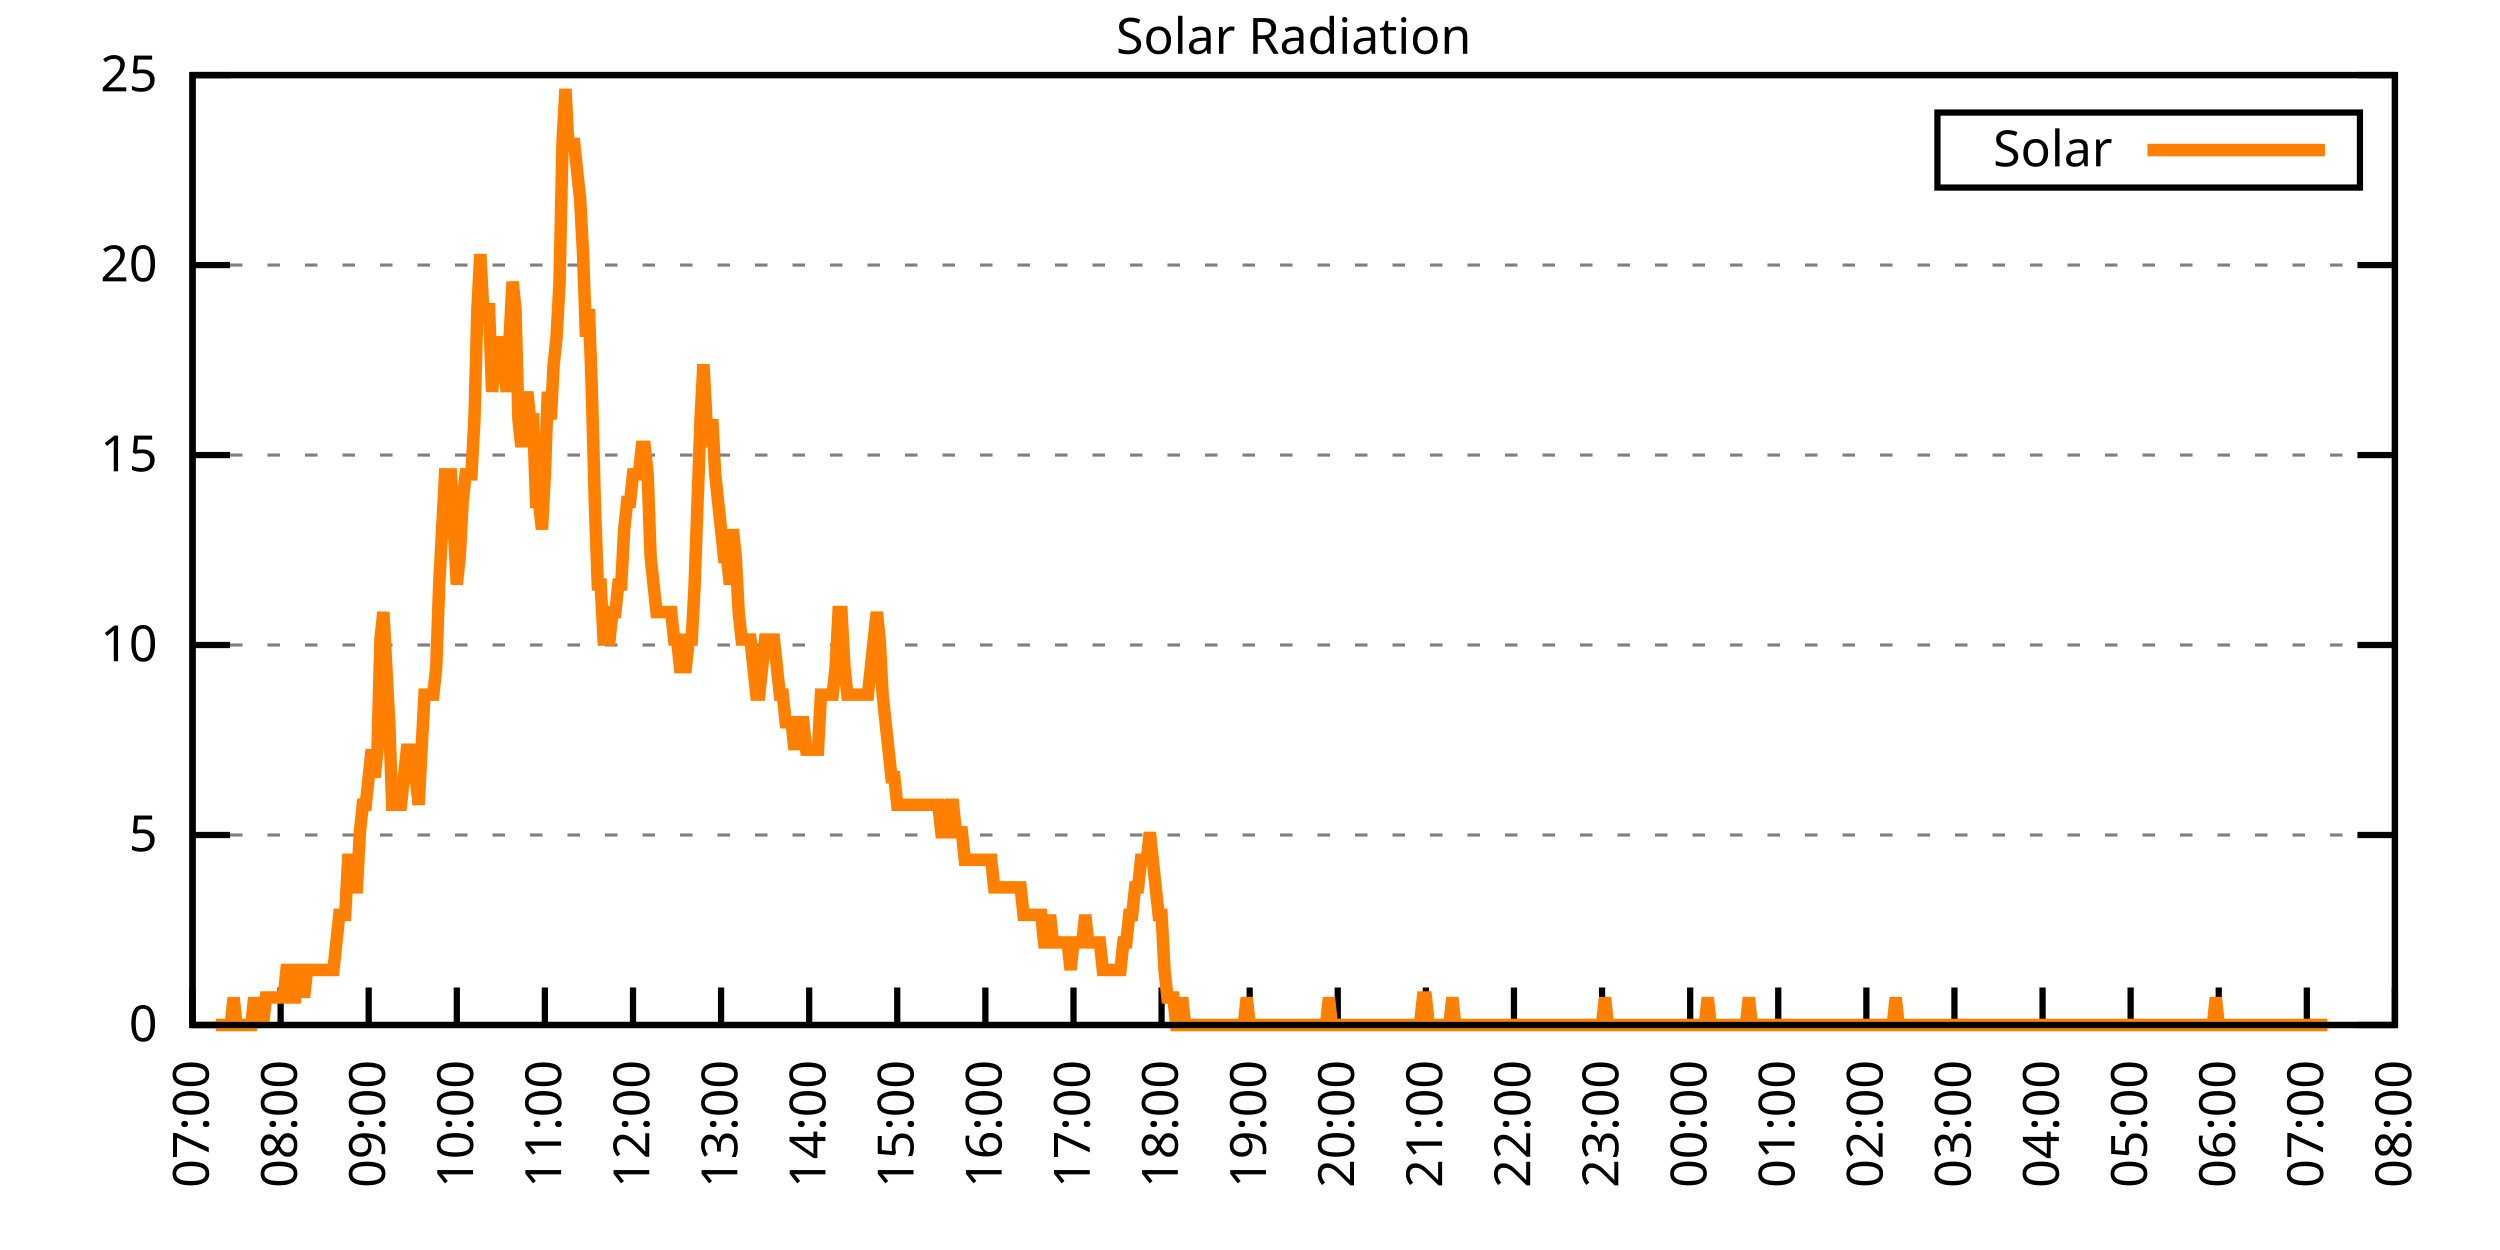
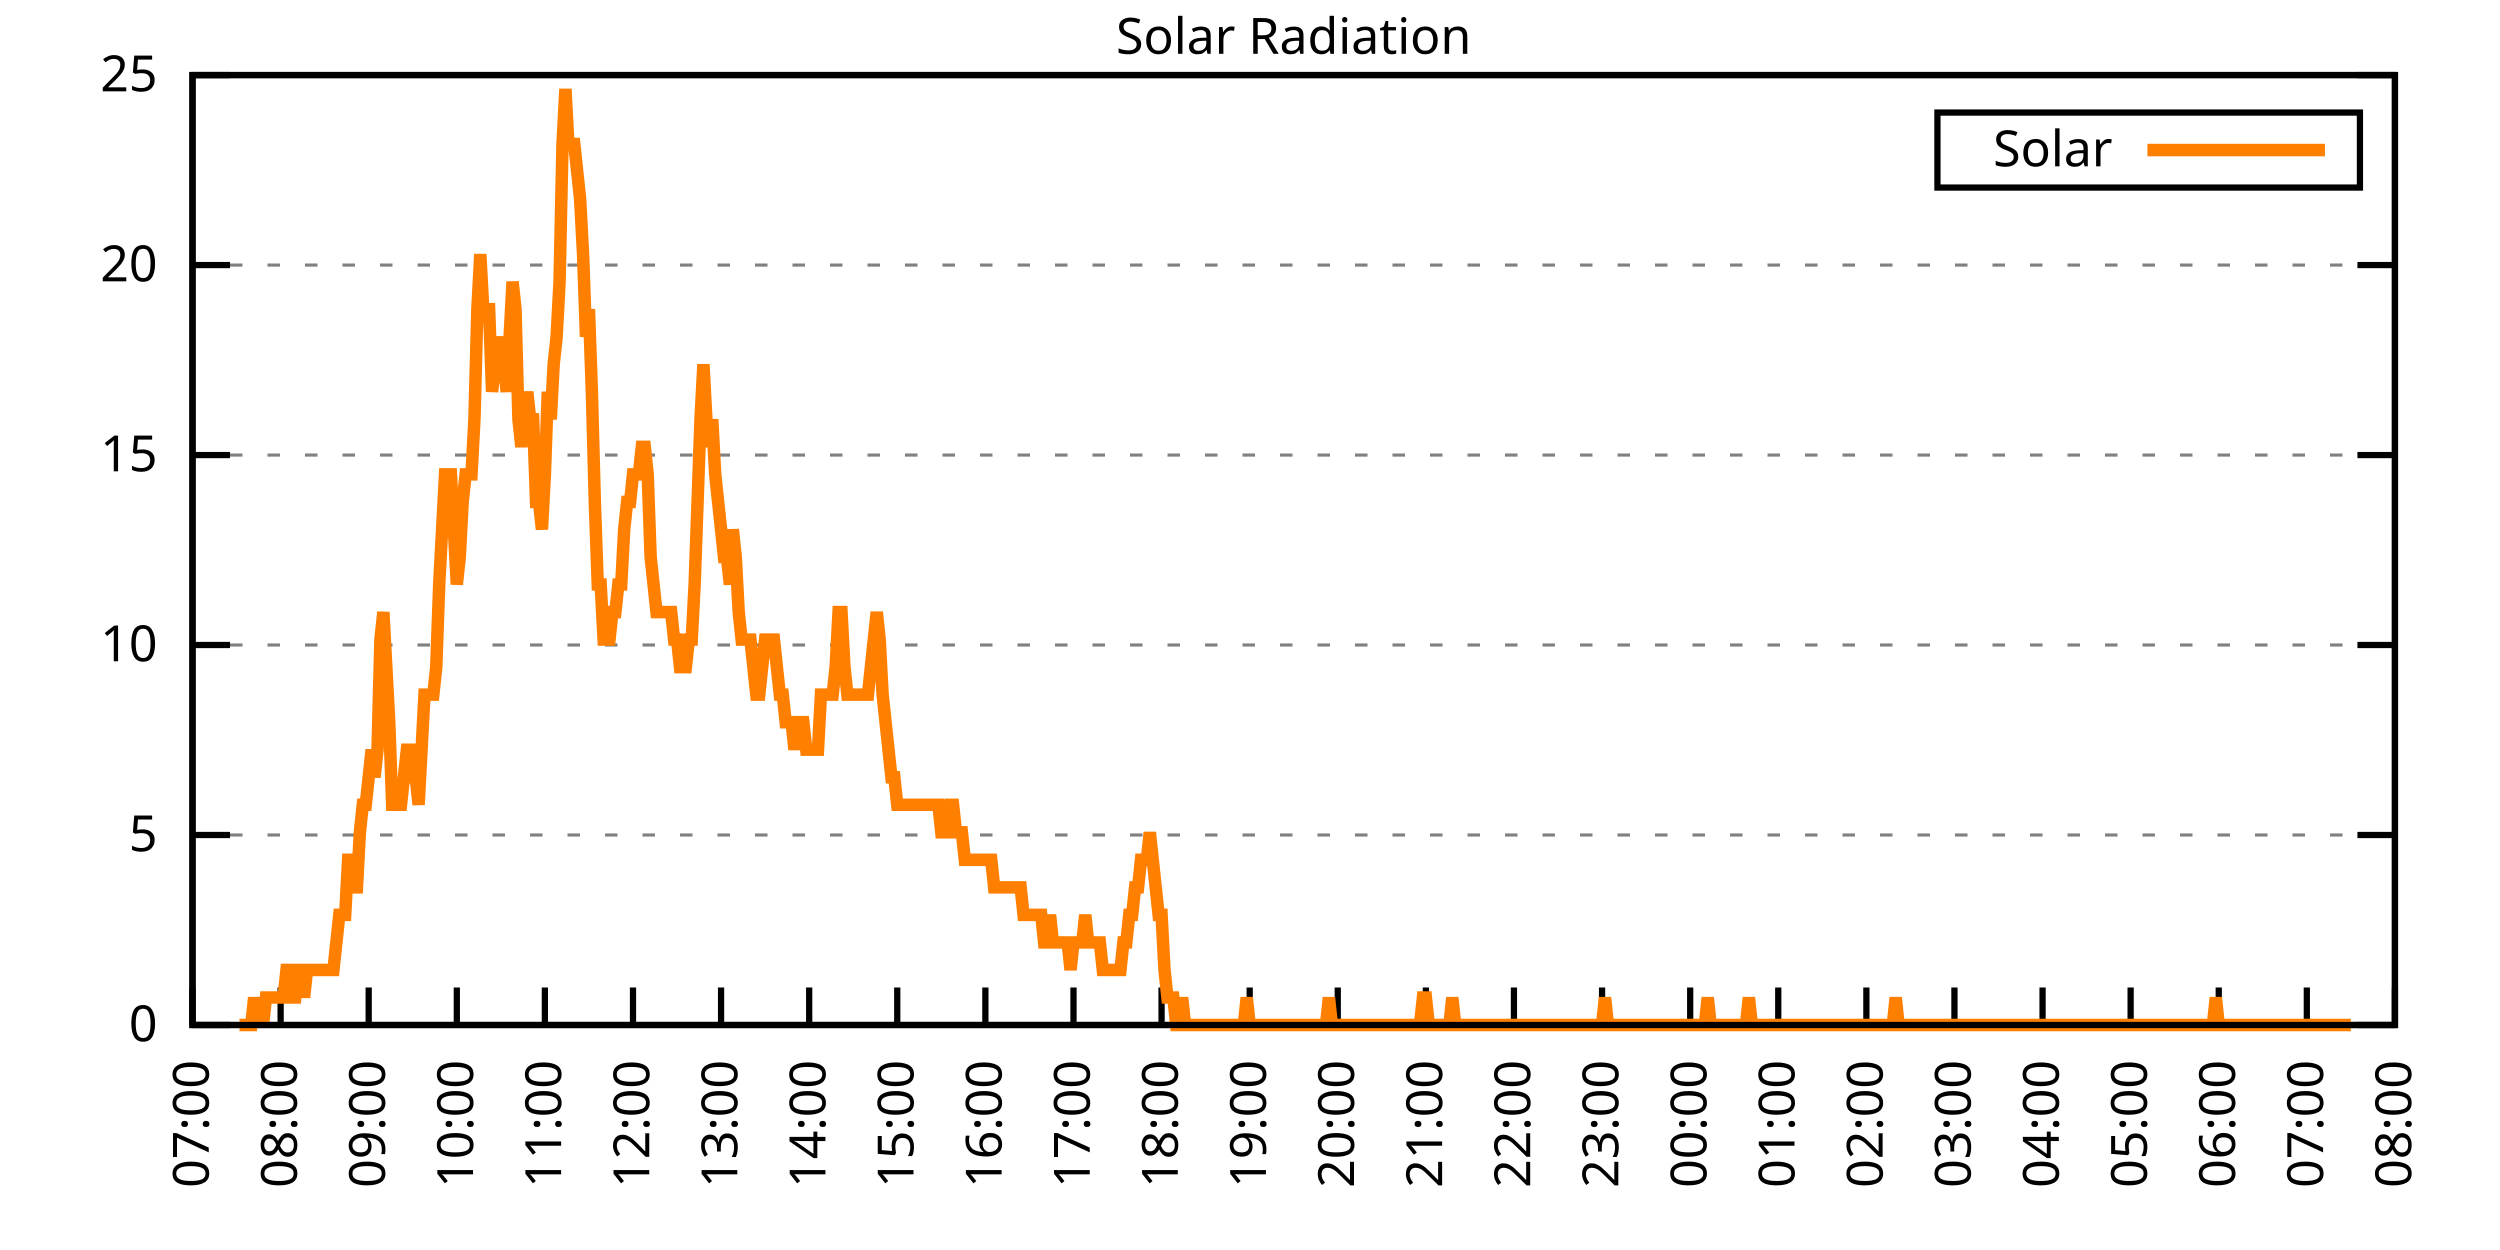
<svg xmlns="http://www.w3.org/2000/svg" xmlns:xlink="http://www.w3.org/1999/xlink" width="400" height="200" viewBox="0 0 400 200">
  <g id="gnuplot_canvas">
    <rect x="0" y="0" width="400" height="200" fill="none" />
    <defs>
      <circle id="gpDot" r="0.5" stroke-width="0.5" stroke="currentColor" />
      <path id="gpPt0" stroke-width="0.333" stroke="currentColor" d="M-1,0 h2 M0,-1 v2" />
      <path id="gpPt1" stroke-width="0.333" stroke="currentColor" d="M-1,-1 L1,1 M1,-1 L-1,1" />
      <path id="gpPt2" stroke-width="0.333" stroke="currentColor" d="M-1,0 L1,0 M0,-1 L0,1 M-1,-1 L1,1 M-1,1 L1,-1" />
      <rect id="gpPt3" stroke-width="0.333" stroke="currentColor" x="-1" y="-1" width="2" height="2" />
      <rect id="gpPt4" stroke-width="0.333" stroke="currentColor" fill="currentColor" x="-1" y="-1" width="2" height="2" />
      <circle id="gpPt5" stroke-width="0.333" stroke="currentColor" cx="0" cy="0" r="1" />
      <use xlink:href="#gpPt5" id="gpPt6" fill="currentColor" stroke="none" />
      <path id="gpPt7" stroke-width="0.333" stroke="currentColor" d="M0,-1.33 L-1.33,0.67 L1.33,0.67 z" />
      <use xlink:href="#gpPt7" id="gpPt8" fill="currentColor" stroke="none" />
      <use xlink:href="#gpPt7" id="gpPt9" stroke="currentColor" transform="rotate(180)" />
      <use xlink:href="#gpPt9" id="gpPt10" fill="currentColor" stroke="none" />
      <use xlink:href="#gpPt3" id="gpPt11" stroke="currentColor" transform="rotate(45)" />
      <use xlink:href="#gpPt11" id="gpPt12" fill="currentColor" stroke="none" />
      <path id="gpPt13" stroke-width="0.333" stroke="currentColor" d="M0,1.330 L1.265,0.411 L0.782,-1.067 L-0.782,-1.076 L-1.265,0.411 z" />
      <use xlink:href="#gpPt13" id="gpPt14" fill="currentColor" stroke="none" />
      <filter id="textbox" filterUnits="objectBoundingBox" x="0" y="0" height="1" width="1">
        <feFlood flood-color="white" flood-opacity="1" result="bgnd" />
        <feComposite in="SourceGraphic" in2="bgnd" operator="atop" />
      </filter>
      <filter id="greybox" filterUnits="objectBoundingBox" x="0" y="0" height="1" width="1">
        <feFlood flood-color="lightgrey" flood-opacity="1" result="grey" />
        <feComposite in="SourceGraphic" in2="grey" operator="atop" />
      </filter>
    </defs>
    <g fill="none" color="white" stroke="currentColor" stroke-width="1.00" stroke-linecap="butt" stroke-linejoin="miter">
</g>
    <g fill="none" color="black" stroke="currentColor" stroke-width="1.00" stroke-linecap="butt" stroke-linejoin="miter">
      <g stroke="none" shape-rendering="crispEdges">
        <polygon fill="rgb(255, 255, 255)" points="30.80,164.00 383.18,164.00 383.18,12.02 30.80,12.02 " />
      </g>
    </g>
    <g fill="none" color="black" stroke="currentColor" stroke-width="1.00" stroke-linecap="butt" stroke-linejoin="miter">
</g>
    <g fill="none" color="black" stroke="black" stroke-width="0.50" stroke-linecap="butt" stroke-linejoin="miter">
</g>
    <g fill="none" color="gray" stroke="currentColor" stroke-width="0.50" stroke-linecap="butt" stroke-linejoin="miter">
      <path stroke="gray" stroke-dasharray="2,4" class="gridline" d="M30.80,164.00 L383.19,164.00  " />
    </g>
    <g fill="none" color="gray" stroke="gray" stroke-width="1.00" stroke-linecap="butt" stroke-linejoin="miter">
</g>
    <g fill="none" color="black" stroke="currentColor" stroke-width="1.00" stroke-linecap="butt" stroke-linejoin="miter">
      <path stroke="black" d="M30.80,164.00 L36.80,164.00 M383.19,164.00 L377.19,164.00  " />
      <g transform="translate(25.20,166.60)" stroke="none" fill="black" font-family="Sans" font-size="8.00" text-anchor="end">
        <text>
          <tspan font-family="Sans"> 0</tspan>
        </text>
      </g>
    </g>
    <g fill="none" color="black" stroke="currentColor" stroke-width="1.00" stroke-linecap="butt" stroke-linejoin="miter">
</g>
    <g fill="none" color="black" stroke="black" stroke-width="0.50" stroke-linecap="butt" stroke-linejoin="miter">
</g>
    <g fill="none" color="gray" stroke="currentColor" stroke-width="0.50" stroke-linecap="butt" stroke-linejoin="miter">
      <path stroke="gray" stroke-dasharray="2,4" class="gridline" d="M30.80,133.60 L383.19,133.60  " />
    </g>
    <g fill="none" color="gray" stroke="gray" stroke-width="1.00" stroke-linecap="butt" stroke-linejoin="miter">
</g>
    <g fill="none" color="black" stroke="currentColor" stroke-width="1.00" stroke-linecap="butt" stroke-linejoin="miter">
      <path stroke="black" d="M30.80,133.60 L36.80,133.60 M383.19,133.60 L377.19,133.60  " />
      <g transform="translate(25.20,136.20)" stroke="none" fill="black" font-family="Sans" font-size="8.00" text-anchor="end">
        <text>
          <tspan font-family="Sans"> 5</tspan>
        </text>
      </g>
    </g>
    <g fill="none" color="black" stroke="currentColor" stroke-width="1.00" stroke-linecap="butt" stroke-linejoin="miter">
</g>
    <g fill="none" color="black" stroke="black" stroke-width="0.50" stroke-linecap="butt" stroke-linejoin="miter">
</g>
    <g fill="none" color="gray" stroke="currentColor" stroke-width="0.50" stroke-linecap="butt" stroke-linejoin="miter">
      <path stroke="gray" stroke-dasharray="2,4" class="gridline" d="M30.80,103.20 L383.19,103.20  " />
    </g>
    <g fill="none" color="gray" stroke="gray" stroke-width="1.00" stroke-linecap="butt" stroke-linejoin="miter">
</g>
    <g fill="none" color="black" stroke="currentColor" stroke-width="1.00" stroke-linecap="butt" stroke-linejoin="miter">
      <path stroke="black" d="M30.80,103.20 L36.80,103.20 M383.19,103.20 L377.19,103.20  " />
      <g transform="translate(25.20,105.80)" stroke="none" fill="black" font-family="Sans" font-size="8.00" text-anchor="end">
        <text>
          <tspan font-family="Sans"> 10</tspan>
        </text>
      </g>
    </g>
    <g fill="none" color="black" stroke="currentColor" stroke-width="1.00" stroke-linecap="butt" stroke-linejoin="miter">
</g>
    <g fill="none" color="black" stroke="black" stroke-width="0.50" stroke-linecap="butt" stroke-linejoin="miter">
</g>
    <g fill="none" color="gray" stroke="currentColor" stroke-width="0.50" stroke-linecap="butt" stroke-linejoin="miter">
      <path stroke="gray" stroke-dasharray="2,4" class="gridline" d="M30.80,72.81 L383.19,72.81  " />
    </g>
    <g fill="none" color="gray" stroke="gray" stroke-width="1.00" stroke-linecap="butt" stroke-linejoin="miter">
</g>
    <g fill="none" color="black" stroke="currentColor" stroke-width="1.00" stroke-linecap="butt" stroke-linejoin="miter">
      <path stroke="black" d="M30.80,72.81 L36.80,72.81 M383.19,72.81 L377.19,72.81  " />
      <g transform="translate(25.20,75.41)" stroke="none" fill="black" font-family="Sans" font-size="8.00" text-anchor="end">
        <text>
          <tspan font-family="Sans"> 15</tspan>
        </text>
      </g>
    </g>
    <g fill="none" color="black" stroke="currentColor" stroke-width="1.00" stroke-linecap="butt" stroke-linejoin="miter">
</g>
    <g fill="none" color="black" stroke="black" stroke-width="0.50" stroke-linecap="butt" stroke-linejoin="miter">
</g>
    <g fill="none" color="gray" stroke="currentColor" stroke-width="0.50" stroke-linecap="butt" stroke-linejoin="miter">
      <path stroke="gray" stroke-dasharray="2,4" class="gridline" d="M30.80,42.41 L383.19,42.41  " />
    </g>
    <g fill="none" color="gray" stroke="gray" stroke-width="1.00" stroke-linecap="butt" stroke-linejoin="miter">
</g>
    <g fill="none" color="black" stroke="currentColor" stroke-width="1.00" stroke-linecap="butt" stroke-linejoin="miter">
      <path stroke="black" d="M30.80,42.41 L36.80,42.41 M383.19,42.41 L377.19,42.41  " />
      <g transform="translate(25.20,45.01)" stroke="none" fill="black" font-family="Sans" font-size="8.00" text-anchor="end">
        <text>
          <tspan font-family="Sans"> 20</tspan>
        </text>
      </g>
    </g>
    <g fill="none" color="black" stroke="currentColor" stroke-width="1.00" stroke-linecap="butt" stroke-linejoin="miter">
</g>
    <g fill="none" color="black" stroke="black" stroke-width="0.50" stroke-linecap="butt" stroke-linejoin="miter">
</g>
    <g fill="none" color="gray" stroke="currentColor" stroke-width="0.50" stroke-linecap="butt" stroke-linejoin="miter">
      <path stroke="gray" stroke-dasharray="2,4" class="gridline" d="M30.80,12.01 L383.19,12.01  " />
    </g>
    <g fill="none" color="gray" stroke="gray" stroke-width="1.00" stroke-linecap="butt" stroke-linejoin="miter">
</g>
    <g fill="none" color="black" stroke="currentColor" stroke-width="1.00" stroke-linecap="butt" stroke-linejoin="miter">
      <path stroke="black" d="M30.80,12.01 L36.80,12.01 M383.19,12.01 L377.19,12.01  " />
      <g transform="translate(25.20,14.61)" stroke="none" fill="black" font-family="Sans" font-size="8.00" text-anchor="end">
        <text>
          <tspan font-family="Sans"> 25</tspan>
        </text>
      </g>
    </g>
    <g fill="none" color="black" stroke="currentColor" stroke-width="1.00" stroke-linecap="butt" stroke-linejoin="miter">
      <path stroke="black" d="M30.80,164.00 L30.80,158.00  " />
      <g transform="translate(33.40,169.60) rotate(270.00)" stroke="none" fill="black" font-family="Sans" font-size="8.00" text-anchor="end">
        <text>
          <tspan font-family="Sans">07:00</tspan>
        </text>
      </g>
    </g>
    <g fill="none" color="black" stroke="currentColor" stroke-width="1.00" stroke-linecap="butt" stroke-linejoin="miter">
      <path stroke="black" d="M44.90,164.00 L44.90,158.00  " />
      <g transform="translate(47.50,169.60) rotate(270.00)" stroke="none" fill="black" font-family="Sans" font-size="8.00" text-anchor="end">
        <text>
          <tspan font-family="Sans">08:00</tspan>
        </text>
      </g>
    </g>
    <g fill="none" color="black" stroke="currentColor" stroke-width="1.00" stroke-linecap="butt" stroke-linejoin="miter">
      <path stroke="black" d="M58.99,164.00 L58.99,158.00  " />
      <g transform="translate(61.59,169.60) rotate(270.00)" stroke="none" fill="black" font-family="Sans" font-size="8.00" text-anchor="end">
        <text>
          <tspan font-family="Sans">09:00</tspan>
        </text>
      </g>
    </g>
    <g fill="none" color="black" stroke="currentColor" stroke-width="1.00" stroke-linecap="butt" stroke-linejoin="miter">
      <path stroke="black" d="M73.09,164.00 L73.09,158.00  " />
      <g transform="translate(75.69,169.60) rotate(270.00)" stroke="none" fill="black" font-family="Sans" font-size="8.00" text-anchor="end">
        <text>
          <tspan font-family="Sans">10:00</tspan>
        </text>
      </g>
    </g>
    <g fill="none" color="black" stroke="currentColor" stroke-width="1.00" stroke-linecap="butt" stroke-linejoin="miter">
      <path stroke="black" d="M87.18,164.00 L87.18,158.00  " />
      <g transform="translate(89.78,169.60) rotate(270.00)" stroke="none" fill="black" font-family="Sans" font-size="8.00" text-anchor="end">
        <text>
          <tspan font-family="Sans">11:00</tspan>
        </text>
      </g>
    </g>
    <g fill="none" color="black" stroke="currentColor" stroke-width="1.00" stroke-linecap="butt" stroke-linejoin="miter">
      <path stroke="black" d="M101.28,164.00 L101.28,158.00  " />
      <g transform="translate(103.88,169.60) rotate(270.00)" stroke="none" fill="black" font-family="Sans" font-size="8.00" text-anchor="end">
        <text>
          <tspan font-family="Sans">12:00</tspan>
        </text>
      </g>
    </g>
    <g fill="none" color="black" stroke="currentColor" stroke-width="1.00" stroke-linecap="butt" stroke-linejoin="miter">
      <path stroke="black" d="M115.37,164.00 L115.37,158.00  " />
      <g transform="translate(117.97,169.60) rotate(270.00)" stroke="none" fill="black" font-family="Sans" font-size="8.00" text-anchor="end">
        <text>
          <tspan font-family="Sans">13:00</tspan>
        </text>
      </g>
    </g>
    <g fill="none" color="black" stroke="currentColor" stroke-width="1.00" stroke-linecap="butt" stroke-linejoin="miter">
      <path stroke="black" d="M129.47,164.00 L129.47,158.00  " />
      <g transform="translate(132.07,169.60) rotate(270.00)" stroke="none" fill="black" font-family="Sans" font-size="8.00" text-anchor="end">
        <text>
          <tspan font-family="Sans">14:00</tspan>
        </text>
      </g>
    </g>
    <g fill="none" color="black" stroke="currentColor" stroke-width="1.00" stroke-linecap="butt" stroke-linejoin="miter">
      <path stroke="black" d="M143.56,164.00 L143.56,158.00  " />
      <g transform="translate(146.16,169.60) rotate(270.00)" stroke="none" fill="black" font-family="Sans" font-size="8.00" text-anchor="end">
        <text>
          <tspan font-family="Sans">15:00</tspan>
        </text>
      </g>
    </g>
    <g fill="none" color="black" stroke="currentColor" stroke-width="1.00" stroke-linecap="butt" stroke-linejoin="miter">
      <path stroke="black" d="M157.66,164.00 L157.66,158.00  " />
      <g transform="translate(160.26,169.60) rotate(270.00)" stroke="none" fill="black" font-family="Sans" font-size="8.00" text-anchor="end">
        <text>
          <tspan font-family="Sans">16:00</tspan>
        </text>
      </g>
    </g>
    <g fill="none" color="black" stroke="currentColor" stroke-width="1.00" stroke-linecap="butt" stroke-linejoin="miter">
      <path stroke="black" d="M171.76,164.00 L171.76,158.00  " />
      <g transform="translate(174.36,169.60) rotate(270.00)" stroke="none" fill="black" font-family="Sans" font-size="8.00" text-anchor="end">
        <text>
          <tspan font-family="Sans">17:00</tspan>
        </text>
      </g>
    </g>
    <g fill="none" color="black" stroke="currentColor" stroke-width="1.00" stroke-linecap="butt" stroke-linejoin="miter">
      <path stroke="black" d="M185.85,164.00 L185.85,158.00  " />
      <g transform="translate(188.45,169.60) rotate(270.00)" stroke="none" fill="black" font-family="Sans" font-size="8.00" text-anchor="end">
        <text>
          <tspan font-family="Sans">18:00</tspan>
        </text>
      </g>
    </g>
    <g fill="none" color="black" stroke="currentColor" stroke-width="1.00" stroke-linecap="butt" stroke-linejoin="miter">
      <path stroke="black" d="M199.95,164.00 L199.95,158.00  " />
      <g transform="translate(202.55,169.60) rotate(270.00)" stroke="none" fill="black" font-family="Sans" font-size="8.00" text-anchor="end">
        <text>
          <tspan font-family="Sans">19:00</tspan>
        </text>
      </g>
    </g>
    <g fill="none" color="black" stroke="currentColor" stroke-width="1.00" stroke-linecap="butt" stroke-linejoin="miter">
      <path stroke="black" d="M214.04,164.00 L214.04,158.00  " />
      <g transform="translate(216.64,169.60) rotate(270.00)" stroke="none" fill="black" font-family="Sans" font-size="8.00" text-anchor="end">
        <text>
          <tspan font-family="Sans">20:00</tspan>
        </text>
      </g>
    </g>
    <g fill="none" color="black" stroke="currentColor" stroke-width="1.00" stroke-linecap="butt" stroke-linejoin="miter">
      <path stroke="black" d="M228.14,164.00 L228.14,158.00  " />
      <g transform="translate(230.74,169.60) rotate(270.00)" stroke="none" fill="black" font-family="Sans" font-size="8.00" text-anchor="end">
        <text>
          <tspan font-family="Sans">21:00</tspan>
        </text>
      </g>
    </g>
    <g fill="none" color="black" stroke="currentColor" stroke-width="1.00" stroke-linecap="butt" stroke-linejoin="miter">
      <path stroke="black" d="M242.23,164.00 L242.23,158.00  " />
      <g transform="translate(244.83,169.60) rotate(270.00)" stroke="none" fill="black" font-family="Sans" font-size="8.00" text-anchor="end">
        <text>
          <tspan font-family="Sans">22:00</tspan>
        </text>
      </g>
    </g>
    <g fill="none" color="black" stroke="currentColor" stroke-width="1.00" stroke-linecap="butt" stroke-linejoin="miter">
      <path stroke="black" d="M256.33,164.00 L256.33,158.00  " />
      <g transform="translate(258.93,169.60) rotate(270.00)" stroke="none" fill="black" font-family="Sans" font-size="8.00" text-anchor="end">
        <text>
          <tspan font-family="Sans">23:00</tspan>
        </text>
      </g>
    </g>
    <g fill="none" color="black" stroke="currentColor" stroke-width="1.00" stroke-linecap="butt" stroke-linejoin="miter">
      <path stroke="black" d="M270.43,164.00 L270.43,158.00  " />
      <g transform="translate(273.03,169.60) rotate(270.00)" stroke="none" fill="black" font-family="Sans" font-size="8.00" text-anchor="end">
        <text>
          <tspan font-family="Sans">00:00</tspan>
        </text>
      </g>
    </g>
    <g fill="none" color="black" stroke="currentColor" stroke-width="1.00" stroke-linecap="butt" stroke-linejoin="miter">
      <path stroke="black" d="M284.52,164.00 L284.52,158.00  " />
      <g transform="translate(287.12,169.60) rotate(270.00)" stroke="none" fill="black" font-family="Sans" font-size="8.00" text-anchor="end">
        <text>
          <tspan font-family="Sans">01:00</tspan>
        </text>
      </g>
    </g>
    <g fill="none" color="black" stroke="currentColor" stroke-width="1.00" stroke-linecap="butt" stroke-linejoin="miter">
      <path stroke="black" d="M298.62,164.00 L298.62,158.00  " />
      <g transform="translate(301.22,169.60) rotate(270.00)" stroke="none" fill="black" font-family="Sans" font-size="8.00" text-anchor="end">
        <text>
          <tspan font-family="Sans">02:00</tspan>
        </text>
      </g>
    </g>
    <g fill="none" color="black" stroke="currentColor" stroke-width="1.00" stroke-linecap="butt" stroke-linejoin="miter">
      <path stroke="black" d="M312.71,164.00 L312.71,158.00  " />
      <g transform="translate(315.31,169.60) rotate(270.00)" stroke="none" fill="black" font-family="Sans" font-size="8.00" text-anchor="end">
        <text>
          <tspan font-family="Sans">03:00</tspan>
        </text>
      </g>
    </g>
    <g fill="none" color="black" stroke="currentColor" stroke-width="1.00" stroke-linecap="butt" stroke-linejoin="miter">
      <path stroke="black" d="M326.81,164.00 L326.81,158.00  " />
      <g transform="translate(329.41,169.60) rotate(270.00)" stroke="none" fill="black" font-family="Sans" font-size="8.00" text-anchor="end">
        <text>
          <tspan font-family="Sans">04:00</tspan>
        </text>
      </g>
    </g>
    <g fill="none" color="black" stroke="currentColor" stroke-width="1.00" stroke-linecap="butt" stroke-linejoin="miter">
      <path stroke="black" d="M340.90,164.00 L340.90,158.00  " />
      <g transform="translate(343.50,169.60) rotate(270.00)" stroke="none" fill="black" font-family="Sans" font-size="8.00" text-anchor="end">
        <text>
          <tspan font-family="Sans">05:00</tspan>
        </text>
      </g>
    </g>
    <g fill="none" color="black" stroke="currentColor" stroke-width="1.00" stroke-linecap="butt" stroke-linejoin="miter">
      <path stroke="black" d="M355.00,164.00 L355.00,158.00  " />
      <g transform="translate(357.60,169.60) rotate(270.00)" stroke="none" fill="black" font-family="Sans" font-size="8.00" text-anchor="end">
        <text>
          <tspan font-family="Sans">06:00</tspan>
        </text>
      </g>
    </g>
    <g fill="none" color="black" stroke="currentColor" stroke-width="1.00" stroke-linecap="butt" stroke-linejoin="miter">
      <path stroke="black" d="M369.09,164.00 L369.09,158.00  " />
      <g transform="translate(371.69,169.60) rotate(270.00)" stroke="none" fill="black" font-family="Sans" font-size="8.00" text-anchor="end">
        <text>
          <tspan font-family="Sans">07:00</tspan>
        </text>
      </g>
    </g>
    <g fill="none" color="black" stroke="currentColor" stroke-width="1.00" stroke-linecap="butt" stroke-linejoin="miter">
      <path stroke="black" d="M383.19,164.00 L383.19,158.00  " />
      <g transform="translate(385.79,169.60) rotate(270.00)" stroke="none" fill="black" font-family="Sans" font-size="8.00" text-anchor="end">
        <text>
          <tspan font-family="Sans">08:00</tspan>
        </text>
      </g>
    </g>
    <g fill="none" color="black" stroke="currentColor" stroke-width="1.00" stroke-linecap="butt" stroke-linejoin="miter">
</g>
    <g fill="none" color="black" stroke="currentColor" stroke-width="1.00" stroke-linecap="butt" stroke-linejoin="miter">
      <path stroke="black" d="M30.80,12.01 L30.80,164.00 L383.19,164.00 L383.19,12.01 L30.80,12.01 Z  " />
    </g>
    <g fill="none" color="black" stroke="currentColor" stroke-width="1.00" stroke-linecap="butt" stroke-linejoin="miter">
</g>
    <g fill="none" color="black" stroke="currentColor" stroke-width="1.00" stroke-linecap="butt" stroke-linejoin="miter">
      <path stroke="black" d="M309.99,30.01 L309.99,18.01 L377.59,18.01 L377.59,30.01 L309.99,30.01 Z  " />
    </g>
    <g id="Solar_Radiation_plot_1">
      <g fill="none" color="white" stroke="black" stroke-width="2.00" stroke-linecap="butt" stroke-linejoin="miter">
</g>
      <g fill="none" color="black" stroke="currentColor" stroke-width="2.00" stroke-linecap="butt" stroke-linejoin="miter">
        <g transform="translate(337.99,26.61)" stroke="none" fill="black" font-family="Sans" font-size="8.00" text-anchor="end">
          <text>
            <tspan font-family="Sans">Solar</tspan>
          </text>
        </g>
      </g>
      <g fill="none" color="black" stroke="currentColor" stroke-width="2.00" stroke-linecap="butt" stroke-linejoin="miter">
-         <path stroke="rgb(255, 127,   0)" d="M343.59,24.01 L371.99,24.01 M34.56,164.00 L35.03,164.00 L35.50,164.00 L35.97,164.00 L36.44,164.00 L36.91,164.00   L37.38,159.60 L37.85,164.00 L38.32,164.00 L38.79,164.00 L39.26,164.00 L39.73,164.00 L40.20,164.00 L40.67,159.60   L41.14,164.00 L41.61,159.60 L42.08,164.00 L42.55,159.60 L43.02,159.60 L43.49,159.60 L43.96,159.60 L44.43,159.60   L44.90,159.60 L45.37,159.60 L45.84,155.19 L46.31,155.19 L46.78,159.60 L47.24,159.60 L47.71,155.19 L48.18,155.19   L48.65,159.60 L49.12,155.19 L49.59,155.19 L50.06,155.19 L50.53,155.19 L51.00,155.19 L51.47,155.19 L51.94,155.19   L52.41,155.19 L52.88,155.19 L53.35,155.19 L53.82,150.79 L54.29,146.38 L54.76,146.38 L55.23,146.38 L55.70,137.57   L56.17,137.57 L56.64,141.98 L57.11,141.98 L57.58,133.17 L58.05,128.76 L58.52,128.76 L58.99,124.36 L59.46,119.95   L59.93,124.36 L60.40,119.95 L60.87,102.33 L61.34,97.93 L61.81,106.74 L62.28,115.55 L62.75,128.76 L63.22,128.76   L63.69,128.76 L64.16,128.76 L64.63,124.36 L65.10,119.95 L65.57,119.95 L66.04,124.36 L66.51,124.36 L66.98,128.76   L67.45,119.95 L67.92,111.14 L68.39,111.14 L68.86,111.14 L69.33,111.14 L69.80,106.74 L70.27,93.52 L70.74,84.71   L71.21,75.90 L71.68,75.90 L72.15,75.90 L72.62,84.71 L73.09,93.52 L73.56,89.12 L74.03,80.31 L74.50,75.90   L74.97,75.90 L75.44,75.90 L75.91,67.09 L76.38,49.47 L76.85,40.66 L77.32,49.47 L77.79,49.47 L78.26,49.47   L78.73,62.69 L79.19,58.28 L79.66,58.28 L80.13,53.88 L80.60,58.28 L81.07,62.69 L81.54,53.88 L82.01,45.07   L82.48,49.47 L82.95,67.09 L83.42,71.50 L83.89,67.09 L84.36,62.69 L84.83,67.09 L85.30,67.09 L85.77,80.31   L86.24,80.31 L86.71,84.71 L87.18,75.90 L87.65,62.69 L88.12,67.09 L88.59,58.28 L89.06,53.88 L89.53,45.07   L90.00,23.04 L90.47,14.23 L90.94,23.04 L91.41,23.04 L91.88,23.04 L92.35,27.45 L92.82,31.85 L93.29,40.66   L93.76,53.88 L94.23,49.47 L94.70,62.69 L95.17,80.31 L95.64,93.52 L96.11,93.52 L96.58,102.33 L97.05,102.33   L97.52,102.33 L97.99,97.93 L98.46,97.93 L98.93,93.52 L99.40,93.52 L99.87,84.71 L100.34,80.31 L100.81,80.31   L101.28,75.90 L101.75,75.90 L102.22,75.90 L102.69,71.50 L103.16,71.50 L103.63,75.90 L104.10,89.12 L104.57,93.52   L105.04,97.93 L105.51,97.93 L105.98,97.93 L106.45,97.93 L106.92,97.93 L107.39,97.93 L107.86,102.33 L108.33,102.33   L108.80,106.74 L109.27,106.74 L109.74,106.74 L110.21,102.33 L110.68,102.33 L111.14,93.52 L111.61,80.31 L112.08,67.09   L112.55,58.28 L113.02,67.09 L113.49,71.50 L113.96,67.09 L114.43,75.90 L114.90,80.31 L115.37,84.71 L115.84,89.12   L116.31,89.12 L116.78,93.52 L117.25,84.71 L117.72,89.12 L118.19,97.93 L118.66,102.33 L119.13,102.33 L119.60,102.33   L120.07,102.33 L120.54,106.74 L121.01,111.14 L121.48,111.14 L121.95,106.74 L122.42,102.33 L122.89,102.33 L123.36,102.33   L123.83,102.33 L124.30,106.74 L124.77,111.14 L125.24,111.14 L125.71,115.55 L126.18,115.55 L126.65,115.55 L127.12,119.95   L127.59,115.55 L128.06,115.55 L128.53,115.55 L129.00,119.95 L129.47,119.95 L129.94,119.95 L130.41,119.95 L130.88,119.95   L131.35,111.14 L131.82,111.14 L132.29,111.14 L132.76,111.14 L133.23,111.14 L133.70,106.74 L134.17,97.93 L134.64,97.93   L135.11,106.74 L135.58,111.14 L136.05,111.14 L136.52,111.14 L136.99,111.14 L137.46,111.14 L137.93,111.14 L138.40,111.14   L138.87,111.14 L139.34,106.74 L139.81,102.33 L140.28,97.93 L140.75,102.33 L141.22,111.14 L141.69,115.55 L142.16,119.95   L142.63,124.36 L143.09,124.36 L143.56,128.76 L144.03,128.76 L144.50,128.76 L144.97,128.76 L145.44,128.76 L145.91,128.76   L146.38,128.76 L146.85,128.76 L147.32,128.76 L147.79,128.76 L148.26,128.76 L148.73,128.76 L149.20,128.76 L149.67,128.76   L150.14,128.76 L150.61,133.17 L151.08,133.17 L151.55,133.17 L152.02,128.76 L152.49,128.76 L152.96,133.17 L153.43,133.17   L153.90,133.17 L154.37,137.57 L154.84,137.57 L155.31,137.57 L155.78,137.57 L156.25,137.57 L156.72,137.57 L157.19,137.57   L157.66,137.57 L158.13,137.57 L158.60,137.57 L159.07,141.98 L159.54,141.98 L160.01,141.98 L160.48,141.98 L160.95,141.98   L161.42,141.98 L161.89,141.98 L162.36,141.98 L162.83,141.98 L163.30,141.98 L163.77,146.38 L164.24,146.38 L164.71,146.38   L165.18,146.38 L165.65,146.38 L166.12,146.38 L166.59,146.38 L167.06,150.79 L167.53,150.79 L168.00,146.38 L168.47,150.79   L168.94,150.79 L169.41,150.79 L169.88,150.79 L170.35,150.79 L170.82,150.79 L171.29,155.19 L171.76,150.79 L172.23,150.79   L172.70,150.79 L173.17,150.79 L173.64,146.38 L174.11,150.79 L174.58,150.79 L175.04,150.79 L175.51,150.79 L175.98,150.79   L176.45,155.19 L176.92,155.19 L177.39,155.19 L177.86,155.19 L178.33,155.19 L178.80,155.19 L179.27,155.19 L179.74,150.79   L180.21,150.79 L180.68,146.38 L181.15,146.38 L181.62,141.98 L182.09,141.98 L182.56,137.57 L183.03,137.57 L183.50,137.57   L183.97,133.17 L184.44,137.57 L184.91,141.98 L185.38,146.38 L185.85,146.38 L186.32,155.19 L186.79,159.60 L187.26,159.60   L187.73,159.60 L188.20,164.00 L188.67,164.00 L189.14,159.60 L189.61,164.00 L190.08,164.00 L190.55,164.00 L191.02,164.00   L191.49,164.00 L191.96,164.00 L192.43,164.00 L192.90,164.00 L193.37,164.00 L193.84,164.00 L194.31,164.00 L194.78,164.00   L195.25,164.00 L195.72,164.00 L196.19,164.00 L196.66,164.00 L197.13,164.00 L197.60,164.00 L198.07,164.00 L198.54,164.00   L199.01,164.00 L199.48,159.60 L199.95,164.00 L200.42,164.00 L200.89,164.00 L201.36,164.00 L201.83,164.00 L202.30,164.00   L202.77,164.00 L203.24,164.00 L203.71,164.00 L204.18,164.00 L204.65,164.00 L205.12,164.00 L205.59,164.00 L206.06,164.00   L206.53,164.00 L207.00,164.00 L207.46,164.00 L207.93,164.00 L208.40,164.00 L208.87,164.00 L209.34,164.00 L209.81,164.00   L210.28,164.00 L210.75,164.00 L211.22,164.00 L211.69,164.00 L212.16,164.00 L212.63,159.60 L213.10,164.00 L213.57,164.00   L214.04,164.00 L214.51,164.00 L214.98,164.00 L215.45,164.00 L215.92,164.00 L216.39,164.00 L216.86,164.00 L217.33,164.00   L217.80,164.00 L218.27,164.00 L218.74,164.00 L219.21,164.00 L219.68,164.00 L220.15,164.00 L220.62,164.00 L221.09,164.00   L221.56,164.00 L222.03,164.00 L222.50,164.00 L222.97,164.00 L223.44,164.00 L223.91,164.00 L224.38,164.00 L224.85,164.00   L225.32,164.00 L225.79,164.00 L226.26,164.00 L226.73,164.00 L227.20,164.00 L227.67,159.60 L228.14,159.60 L228.61,164.00   L229.08,164.00 L229.55,164.00 L230.02,164.00 L230.49,164.00 L230.96,164.00 L231.43,164.00 L231.90,164.00 L232.37,159.60   L232.84,164.00 L233.31,164.00 L233.78,164.00 L234.25,164.00 L234.72,164.00 L235.19,164.00 L235.66,164.00 L236.13,164.00   L236.60,164.00 L237.07,164.00 L237.54,164.00 L238.01,164.00 L238.48,164.00 L238.95,164.00 L239.41,164.00 L239.88,164.00   L240.35,164.00 L240.82,164.00 L241.29,164.00 L241.76,164.00 L242.23,164.00 L242.70,164.00 L243.17,164.00 L243.64,164.00   L244.11,164.00 L244.58,164.00 L245.05,164.00 L245.52,164.00 L245.99,164.00 L246.46,164.00 L246.93,164.00 L247.40,164.00   L247.87,164.00 L248.34,164.00 L248.81,164.00 L249.28,164.00 L249.75,164.00 L250.22,164.00 L250.69,164.00 L251.16,164.00   L251.63,164.00 L252.10,164.00 L252.57,164.00 L253.04,164.00 L253.51,164.00 L253.98,164.00 L254.45,164.00 L254.92,164.00   L255.39,164.00 L255.86,164.00 L256.33,164.00 L256.80,159.60 L257.27,164.00 L257.74,164.00 L258.21,164.00 L258.68,164.00   L259.15,164.00 L259.62,164.00 L260.09,164.00 L260.56,164.00 L261.03,164.00 L261.50,164.00 L261.97,164.00 L262.44,164.00   L262.91,164.00 L263.38,164.00 L263.85,164.00 L264.32,164.00 L264.79,164.00 L265.26,164.00 L265.73,164.00 L266.20,164.00   L266.67,164.00 L267.14,164.00 L267.61,164.00 L268.08,164.00 L268.55,164.00 L269.02,164.00 L269.49,164.00 L269.96,164.00   L270.43,164.00 L270.90,164.00 L271.36,164.00 L271.83,164.00 L272.30,164.00 L272.77,164.00 L273.24,159.60 L273.71,164.00   L274.18,164.00 L274.65,164.00 L275.12,164.00 L275.59,164.00 L276.06,164.00 L276.53,164.00 L277.00,164.00 L277.47,164.00   L277.94,164.00 L278.41,164.00 L278.88,164.00 L279.35,164.00 L279.82,159.60 L280.29,164.00 L280.76,164.00 L281.23,164.00   L281.70,164.00 L282.17,164.00 L282.64,164.00 L283.11,164.00 L283.58,164.00 L284.05,164.00 L284.52,164.00 L284.99,164.00   L285.46,164.00 L285.93,164.00 L286.40,164.00 L286.87,164.00 L287.34,164.00 L287.81,164.00 L288.28,164.00 L288.75,164.00   L289.22,164.00 L289.69,164.00 L290.16,164.00 L290.63,164.00 L291.10,164.00 L291.57,164.00 L292.04,164.00 L292.51,164.00   L292.98,164.00 L293.45,164.00 L293.92,164.00 L294.39,164.00 L294.86,164.00 L295.33,164.00 L295.80,164.00 L296.27,164.00   L296.74,164.00 L297.21,164.00 L297.68,164.00 L298.15,164.00 L298.62,164.00 L299.09,164.00 L299.56,164.00 L300.03,164.00   L300.50,164.00 L300.97,164.00 L301.44,164.00 L301.91,164.00 L302.38,164.00 L302.85,164.00 L303.31,159.60 L303.78,164.00   L304.25,164.00 L304.72,164.00 L305.19,164.00 L305.66,164.00 L306.13,164.00 L306.60,164.00 L307.07,164.00 L307.54,164.00   L308.01,164.00 L308.48,164.00 L308.95,164.00 L309.42,164.00 L309.89,164.00 L310.36,164.00 L310.83,164.00 L311.30,164.00   L311.77,164.00 L312.24,164.00 L312.71,164.00 L313.18,164.00 L313.65,164.00 L314.12,164.00 L314.59,164.00 L315.06,164.00   L315.53,164.00 L316.00,164.00 L316.47,164.00 L316.94,164.00 L317.41,164.00 L317.88,164.00 L318.35,164.00 L318.82,164.00   L319.29,164.00 L319.76,164.00 L320.23,164.00 L320.70,164.00 L321.17,164.00 L321.64,164.00 L322.11,164.00 L322.58,164.00   L323.05,164.00 L323.52,164.00 L323.99,164.00 L324.46,164.00 L324.93,164.00 L325.40,164.00 L325.87,164.00 L326.34,164.00   L326.81,164.00 L327.28,164.00 L327.75,164.00 L328.22,164.00 L328.69,164.00 L329.16,164.00 L329.63,164.00 L330.10,164.00   L330.57,164.00 L331.04,164.00 L331.51,164.00 L331.98,164.00 L332.45,164.00 L332.92,164.00 L333.39,164.00 L333.86,164.00   L334.33,164.00 L334.80,164.00 L335.26,164.00 L335.73,164.00 L336.20,164.00 L336.67,164.00 L337.14,164.00 L337.61,164.00   L338.08,164.00 L338.55,164.00 L339.02,164.00 L339.49,164.00 L339.96,164.00 L340.43,164.00 L340.90,164.00 L341.37,164.00   L341.84,164.00 L342.31,164.00 L342.78,164.00 L343.25,164.00 L343.72,164.00 L344.19,164.00 L344.66,164.00 L345.13,164.00   L345.60,164.00 L346.07,164.00 L346.54,164.00 L347.01,164.00 L347.48,164.00 L347.95,164.00 L348.42,164.00 L348.89,164.00   L349.36,164.00 L349.83,164.00 L350.30,164.00 L350.77,164.00 L351.24,164.00 L351.71,164.00 L352.18,164.00 L352.65,164.00   L353.12,164.00 L353.59,164.00 L354.06,164.00 L354.53,159.60 L355.00,164.00 L355.47,164.00 L355.94,164.00 L356.41,164.00   L356.88,164.00 L357.35,164.00 L357.82,164.00 L358.29,164.00 L358.76,164.00 L359.23,164.00 L359.70,164.00 L360.17,164.00   L360.64,164.00 L361.11,164.00 L361.58,164.00 L362.05,164.00 L362.52,164.00 L362.99,164.00 L363.46,164.00 L363.93,164.00   L364.40,164.00 L364.87,164.00 L365.34,164.00 L365.81,164.00 L366.28,164.00 L366.75,164.00 L367.21,164.00 L367.68,164.00   L368.15,164.00 L368.62,164.00 L369.09,164.00 L369.56,164.00 L370.03,164.00 L370.50,164.00 L370.97,164.00 L371.44,164.00   L371.91,164.00 L372.38,164.00  " />
+         <path stroke="rgb(255, 127,   0)" d="M343.59,24.01 L371.99,24.01 M38.32,164.00 L38.79,164.00 L39.26,164.00 L39.73,164.00 L40.20,164.00 L40.67,159.60   L41.14,164.00 L41.61,159.60 L42.08,164.00 L42.55,159.60 L43.02,159.60 L43.49,159.60 L43.96,159.60 L44.43,159.60   L44.90,159.60 L45.37,159.60 L45.84,155.19 L46.31,155.19 L46.78,159.60 L47.24,159.60 L47.71,155.19 L48.18,155.19   L48.65,159.60 L49.12,155.19 L49.59,155.19 L50.06,155.19 L50.53,155.19 L51.00,155.19 L51.47,155.19 L51.94,155.19   L52.41,155.19 L52.88,155.19 L53.35,155.19 L53.82,150.79 L54.29,146.38 L54.76,146.38 L55.23,146.38 L55.70,137.57   L56.17,137.57 L56.64,141.98 L57.11,141.98 L57.58,133.17 L58.05,128.76 L58.52,128.76 L58.99,124.36 L59.46,119.95   L59.93,124.36 L60.40,119.95 L60.87,102.33 L61.34,97.93 L61.81,106.74 L62.28,115.55 L62.75,128.76 L63.22,128.76   L63.69,128.76 L64.16,128.76 L64.63,124.36 L65.10,119.95 L65.57,119.95 L66.04,124.36 L66.51,124.36 L66.98,128.76   L67.45,119.95 L67.92,111.14 L68.39,111.14 L68.86,111.14 L69.33,111.14 L69.80,106.74 L70.27,93.52 L70.74,84.71   L71.21,75.90 L71.68,75.90 L72.15,75.90 L72.62,84.71 L73.09,93.52 L73.56,89.12 L74.03,80.31 L74.50,75.90   L74.97,75.90 L75.44,75.90 L75.91,67.09 L76.38,49.47 L76.85,40.66 L77.32,49.47 L77.79,49.47 L78.26,49.47   L78.73,62.69 L79.19,58.28 L79.66,58.28 L80.13,53.88 L80.60,58.28 L81.07,62.69 L81.54,53.88 L82.01,45.07   L82.48,49.47 L82.95,67.09 L83.42,71.50 L83.89,67.09 L84.36,62.69 L84.83,67.09 L85.30,67.09 L85.77,80.31   L86.24,80.31 L86.71,84.71 L87.18,75.90 L87.65,62.69 L88.12,67.09 L88.59,58.28 L89.06,53.88 L89.53,45.07   L90.00,23.04 L90.47,14.23 L90.94,23.04 L91.41,23.04 L91.88,23.04 L92.35,27.45 L92.82,31.85 L93.29,40.66   L93.76,53.88 L94.23,49.47 L94.70,62.69 L95.17,80.31 L95.64,93.52 L96.11,93.52 L96.58,102.33 L97.05,102.33   L97.52,102.33 L97.99,97.93 L98.46,97.93 L98.93,93.52 L99.40,93.52 L99.87,84.71 L100.34,80.31 L100.81,80.31   L101.28,75.90 L101.75,75.90 L102.22,75.90 L102.69,71.50 L103.16,71.50 L103.63,75.90 L104.10,89.12 L104.57,93.52   L105.04,97.93 L105.51,97.93 L105.98,97.93 L106.45,97.93 L106.92,97.93 L107.39,97.93 L107.86,102.33 L108.33,102.33   L108.80,106.74 L109.27,106.74 L109.74,106.74 L110.21,102.33 L110.68,102.33 L111.14,93.52 L111.61,80.31 L112.08,67.09   L112.55,58.28 L113.02,67.09 L113.49,71.50 L113.96,67.09 L114.43,75.90 L114.90,80.31 L115.37,84.71 L115.84,89.12   L116.31,89.12 L116.78,93.52 L117.25,84.71 L117.72,89.12 L118.19,97.93 L118.66,102.33 L119.13,102.33 L119.60,102.33   L120.07,102.33 L120.54,106.74 L121.01,111.14 L121.48,111.14 L121.95,106.74 L122.42,102.33 L122.89,102.33 L123.36,102.33   L123.83,102.33 L124.30,106.74 L124.77,111.14 L125.24,111.14 L125.71,115.55 L126.18,115.55 L126.65,115.55 L127.12,119.95   L127.59,115.55 L128.06,115.55 L128.53,115.55 L129.00,119.95 L129.47,119.95 L129.94,119.95 L130.41,119.95 L130.88,119.95   L131.35,111.14 L131.82,111.14 L132.29,111.14 L132.76,111.14 L133.23,111.14 L133.70,106.74 L134.17,97.93 L134.64,97.93   L135.11,106.74 L135.58,111.14 L136.05,111.14 L136.52,111.14 L136.99,111.14 L137.46,111.14 L137.93,111.14 L138.40,111.14   L138.87,111.14 L139.34,106.74 L139.81,102.33 L140.28,97.93 L140.75,102.33 L141.22,111.14 L141.69,115.55 L142.16,119.95   L142.63,124.36 L143.09,124.36 L143.56,128.76 L144.03,128.76 L144.50,128.76 L144.97,128.76 L145.44,128.76 L145.91,128.76   L146.38,128.76 L146.85,128.76 L147.32,128.76 L147.79,128.76 L148.26,128.76 L148.73,128.76 L149.20,128.76 L149.67,128.76   L150.14,128.76 L150.61,133.17 L151.08,133.17 L151.55,133.17 L152.02,128.76 L152.49,128.76 L152.96,133.17 L153.43,133.17   L153.90,133.17 L154.37,137.57 L154.84,137.57 L155.31,137.57 L155.78,137.57 L156.25,137.57 L156.72,137.57 L157.19,137.57   L157.66,137.57 L158.13,137.57 L158.60,137.57 L159.07,141.98 L159.54,141.98 L160.01,141.98 L160.48,141.98 L160.95,141.98   L161.42,141.98 L161.89,141.98 L162.36,141.98 L162.83,141.98 L163.30,141.98 L163.77,146.38 L164.24,146.38 L164.71,146.38   L165.18,146.38 L165.65,146.38 L166.12,146.38 L166.59,146.38 L167.06,150.79 L167.53,150.79 L168.00,146.38 L168.47,150.79   L168.94,150.79 L169.41,150.79 L169.88,150.79 L170.35,150.79 L170.82,150.79 L171.29,155.19 L171.76,150.79 L172.23,150.79   L172.70,150.79 L173.17,150.79 L173.64,146.38 L174.11,150.79 L174.58,150.79 L175.04,150.79 L175.51,150.79 L175.98,150.79   L176.45,155.19 L176.92,155.19 L177.39,155.19 L177.86,155.19 L178.33,155.19 L178.80,155.19 L179.27,155.19 L179.74,150.79   L180.21,150.79 L180.68,146.38 L181.15,146.38 L181.62,141.98 L182.09,141.98 L182.56,137.57 L183.03,137.57 L183.50,137.57   L183.97,133.17 L184.44,137.57 L184.91,141.98 L185.38,146.38 L185.85,146.38 L186.32,155.19 L186.79,159.60 L187.26,159.60   L187.73,159.60 L188.20,164.00 L188.67,164.00 L189.14,159.60 L189.61,164.00 L190.08,164.00 L190.55,164.00 L191.02,164.00   L191.49,164.00 L191.96,164.00 L192.43,164.00 L192.90,164.00 L193.37,164.00 L193.84,164.00 L194.31,164.00 L194.78,164.00   L195.25,164.00 L195.72,164.00 L196.19,164.00 L196.66,164.00 L197.13,164.00 L197.60,164.00 L198.07,164.00 L198.54,164.00   L199.01,164.00 L199.48,159.60 L199.95,164.00 L200.42,164.00 L200.89,164.00 L201.36,164.00 L201.83,164.00 L202.30,164.00   L202.77,164.00 L203.24,164.00 L203.71,164.00 L204.18,164.00 L204.65,164.00 L205.12,164.00 L205.59,164.00 L206.06,164.00   L206.53,164.00 L207.00,164.00 L207.46,164.00 L207.93,164.00 L208.40,164.00 L208.87,164.00 L209.34,164.00 L209.81,164.00   L210.28,164.00 L210.75,164.00 L211.22,164.00 L211.69,164.00 L212.16,164.00 L212.63,159.60 L213.10,164.00 L213.57,164.00   L214.04,164.00 L214.51,164.00 L214.98,164.00 L215.45,164.00 L215.92,164.00 L216.39,164.00 L216.86,164.00 L217.33,164.00   L217.80,164.00 L218.27,164.00 L218.74,164.00 L219.21,164.00 L219.68,164.00 L220.15,164.00 L220.62,164.00 L221.09,164.00   L221.56,164.00 L222.03,164.00 L222.50,164.00 L222.97,164.00 L223.44,164.00 L223.91,164.00 L224.38,164.00 L224.85,164.00   L225.32,164.00 L225.79,164.00 L226.26,164.00 L226.73,164.00 L227.20,164.00 L227.67,159.60 L228.14,159.60 L228.61,164.00   L229.08,164.00 L229.55,164.00 L230.02,164.00 L230.49,164.00 L230.96,164.00 L231.43,164.00 L231.90,164.00 L232.37,159.60   L232.84,164.00 L233.31,164.00 L233.78,164.00 L234.25,164.00 L234.72,164.00 L235.19,164.00 L235.66,164.00 L236.13,164.00   L236.60,164.00 L237.07,164.00 L237.54,164.00 L238.01,164.00 L238.48,164.00 L238.95,164.00 L239.41,164.00 L239.88,164.00   L240.35,164.00 L240.82,164.00 L241.29,164.00 L241.76,164.00 L242.23,164.00 L242.70,164.00 L243.17,164.00 L243.64,164.00   L244.11,164.00 L244.58,164.00 L245.05,164.00 L245.52,164.00 L245.99,164.00 L246.46,164.00 L246.93,164.00 L247.40,164.00   L247.87,164.00 L248.34,164.00 L248.81,164.00 L249.28,164.00 L249.75,164.00 L250.22,164.00 L250.69,164.00 L251.16,164.00   L251.63,164.00 L252.10,164.00 L252.57,164.00 L253.04,164.00 L253.51,164.00 L253.98,164.00 L254.45,164.00 L254.92,164.00   L255.39,164.00 L255.86,164.00 L256.33,164.00 L256.80,159.60 L257.27,164.00 L257.74,164.00 L258.21,164.00 L258.68,164.00   L259.15,164.00 L259.62,164.00 L260.09,164.00 L260.56,164.00 L261.03,164.00 L261.50,164.00 L261.97,164.00 L262.44,164.00   L262.91,164.00 L263.38,164.00 L263.85,164.00 L264.32,164.00 L264.79,164.00 L265.26,164.00 L265.73,164.00 L266.20,164.00   L266.67,164.00 L267.14,164.00 L267.61,164.00 L268.08,164.00 L268.55,164.00 L269.02,164.00 L269.49,164.00 L269.96,164.00   L270.43,164.00 L270.90,164.00 L271.36,164.00 L271.83,164.00 L272.30,164.00 L272.77,164.00 L273.24,159.60 L273.71,164.00   L274.18,164.00 L274.65,164.00 L275.12,164.00 L275.59,164.00 L276.06,164.00 L276.53,164.00 L277.00,164.00 L277.47,164.00   L277.94,164.00 L278.41,164.00 L278.88,164.00 L279.35,164.00 L279.82,159.60 L280.29,164.00 L280.76,164.00 L281.23,164.00   L281.70,164.00 L282.17,164.00 L282.64,164.00 L283.11,164.00 L283.58,164.00 L284.05,164.00 L284.52,164.00 L284.99,164.00   L285.46,164.00 L285.93,164.00 L286.40,164.00 L286.87,164.00 L287.34,164.00 L287.81,164.00 L288.28,164.00 L288.75,164.00   L289.22,164.00 L289.69,164.00 L290.16,164.00 L290.63,164.00 L291.10,164.00 L291.57,164.00 L292.04,164.00 L292.51,164.00   L292.98,164.00 L293.45,164.00 L293.92,164.00 L294.39,164.00 L294.86,164.00 L295.33,164.00 L295.80,164.00 L296.27,164.00   L296.74,164.00 L297.21,164.00 L297.68,164.00 L298.15,164.00 L298.62,164.00 L299.09,164.00 L299.56,164.00 L300.03,164.00   L300.50,164.00 L300.97,164.00 L301.44,164.00 L301.91,164.00 L302.38,164.00 L302.85,164.00 L303.31,159.60 L303.78,164.00   L304.25,164.00 L304.72,164.00 L305.19,164.00 L305.66,164.00 L306.13,164.00 L306.60,164.00 L307.07,164.00 L307.54,164.00   L308.01,164.00 L308.48,164.00 L308.95,164.00 L309.42,164.00 L309.89,164.00 L310.36,164.00 L310.83,164.00 L311.30,164.00   L311.77,164.00 L312.24,164.00 L312.71,164.00 L313.18,164.00 L313.65,164.00 L314.12,164.00 L314.59,164.00 L315.06,164.00   L315.53,164.00 L316.00,164.00 L316.47,164.00 L316.94,164.00 L317.41,164.00 L317.88,164.00 L318.35,164.00 L318.82,164.00   L319.29,164.00 L319.76,164.00 L320.23,164.00 L320.70,164.00 L321.17,164.00 L321.64,164.00 L322.11,164.00 L322.58,164.00   L323.05,164.00 L323.52,164.00 L323.99,164.00 L324.46,164.00 L324.93,164.00 L325.40,164.00 L325.87,164.00 L326.34,164.00   L326.81,164.00 L327.28,164.00 L327.75,164.00 L328.22,164.00 L328.69,164.00 L329.16,164.00 L329.63,164.00 L330.10,164.00   L330.57,164.00 L331.04,164.00 L331.51,164.00 L331.98,164.00 L332.45,164.00 L332.92,164.00 L333.39,164.00 L333.86,164.00   L334.33,164.00 L334.80,164.00 L335.26,164.00 L335.73,164.00 L336.20,164.00 L336.67,164.00 L337.14,164.00 L337.61,164.00   L338.08,164.00 L338.55,164.00 L339.02,164.00 L339.49,164.00 L339.96,164.00 L340.43,164.00 L340.90,164.00 L341.37,164.00   L341.84,164.00 L342.31,164.00 L342.78,164.00 L343.25,164.00 L343.72,164.00 L344.19,164.00 L344.66,164.00 L345.13,164.00   L345.60,164.00 L346.07,164.00 L346.54,164.00 L347.01,164.00 L347.48,164.00 L347.95,164.00 L348.42,164.00 L348.89,164.00   L349.36,164.00 L349.83,164.00 L350.30,164.00 L350.77,164.00 L351.24,164.00 L351.71,164.00 L352.18,164.00 L352.65,164.00   L353.12,164.00 L353.59,164.00 L354.06,164.00 L354.53,159.60 L355.00,164.00 L355.47,164.00 L355.94,164.00 L356.41,164.00   L356.88,164.00 L357.35,164.00 L357.82,164.00 L358.29,164.00 L358.76,164.00 L359.23,164.00 L359.70,164.00 L360.17,164.00   L360.64,164.00 L361.11,164.00 L361.58,164.00 L362.05,164.00 L362.52,164.00 L362.99,164.00 L363.46,164.00 L363.93,164.00   L364.40,164.00 L364.87,164.00 L365.34,164.00 L365.81,164.00 L366.28,164.00 L366.75,164.00 L367.21,164.00 L367.68,164.00   L368.15,164.00 L368.62,164.00 L369.09,164.00 L369.56,164.00 L370.03,164.00 L370.50,164.00 L370.97,164.00 L371.44,164.00   L371.91,164.00 L372.38,164.00 L372.85,164.00 L373.32,164.00 L373.79,164.00 L374.26,164.00 L374.73,164.00 L375.20,164.00   L375.67,164.00 L376.14,164.00  " />
      </g>
    </g>
    <g fill="none" color="black" stroke="currentColor" stroke-width="2.00" stroke-linecap="butt" stroke-linejoin="miter">
</g>
    <g fill="none" color="black" stroke="black" stroke-width="1.00" stroke-linecap="butt" stroke-linejoin="miter">
</g>
    <g fill="none" color="black" stroke="currentColor" stroke-width="1.00" stroke-linecap="butt" stroke-linejoin="miter">
      <path stroke="black" d="M30.80,12.01 L30.80,164.00 L383.19,164.00 L383.19,12.01 L30.80,12.01 Z  " />
      <g transform="translate(6.80,88.01) rotate(270.00)" stroke="none" fill="black" font-family="Sans" font-size="8.00" text-anchor="middle">
        <text />
      </g>
    </g>
    <g fill="none" color="black" stroke="currentColor" stroke-width="1.00" stroke-linecap="butt" stroke-linejoin="miter">
</g>
    <g fill="none" color="black" stroke="currentColor" stroke-width="1.00" stroke-linecap="butt" stroke-linejoin="miter">
      <g transform="translate(206.99,8.61)" stroke="none" fill="black" font-family="Sans" font-size="8.00" text-anchor="middle">
        <text>
          <tspan font-family="Sans">Solar Radiation</tspan>
        </text>
      </g>
    </g>
    <g fill="none" color="black" stroke="currentColor" stroke-width="1.00" stroke-linecap="butt" stroke-linejoin="miter">
</g>
  </g>
</svg>
